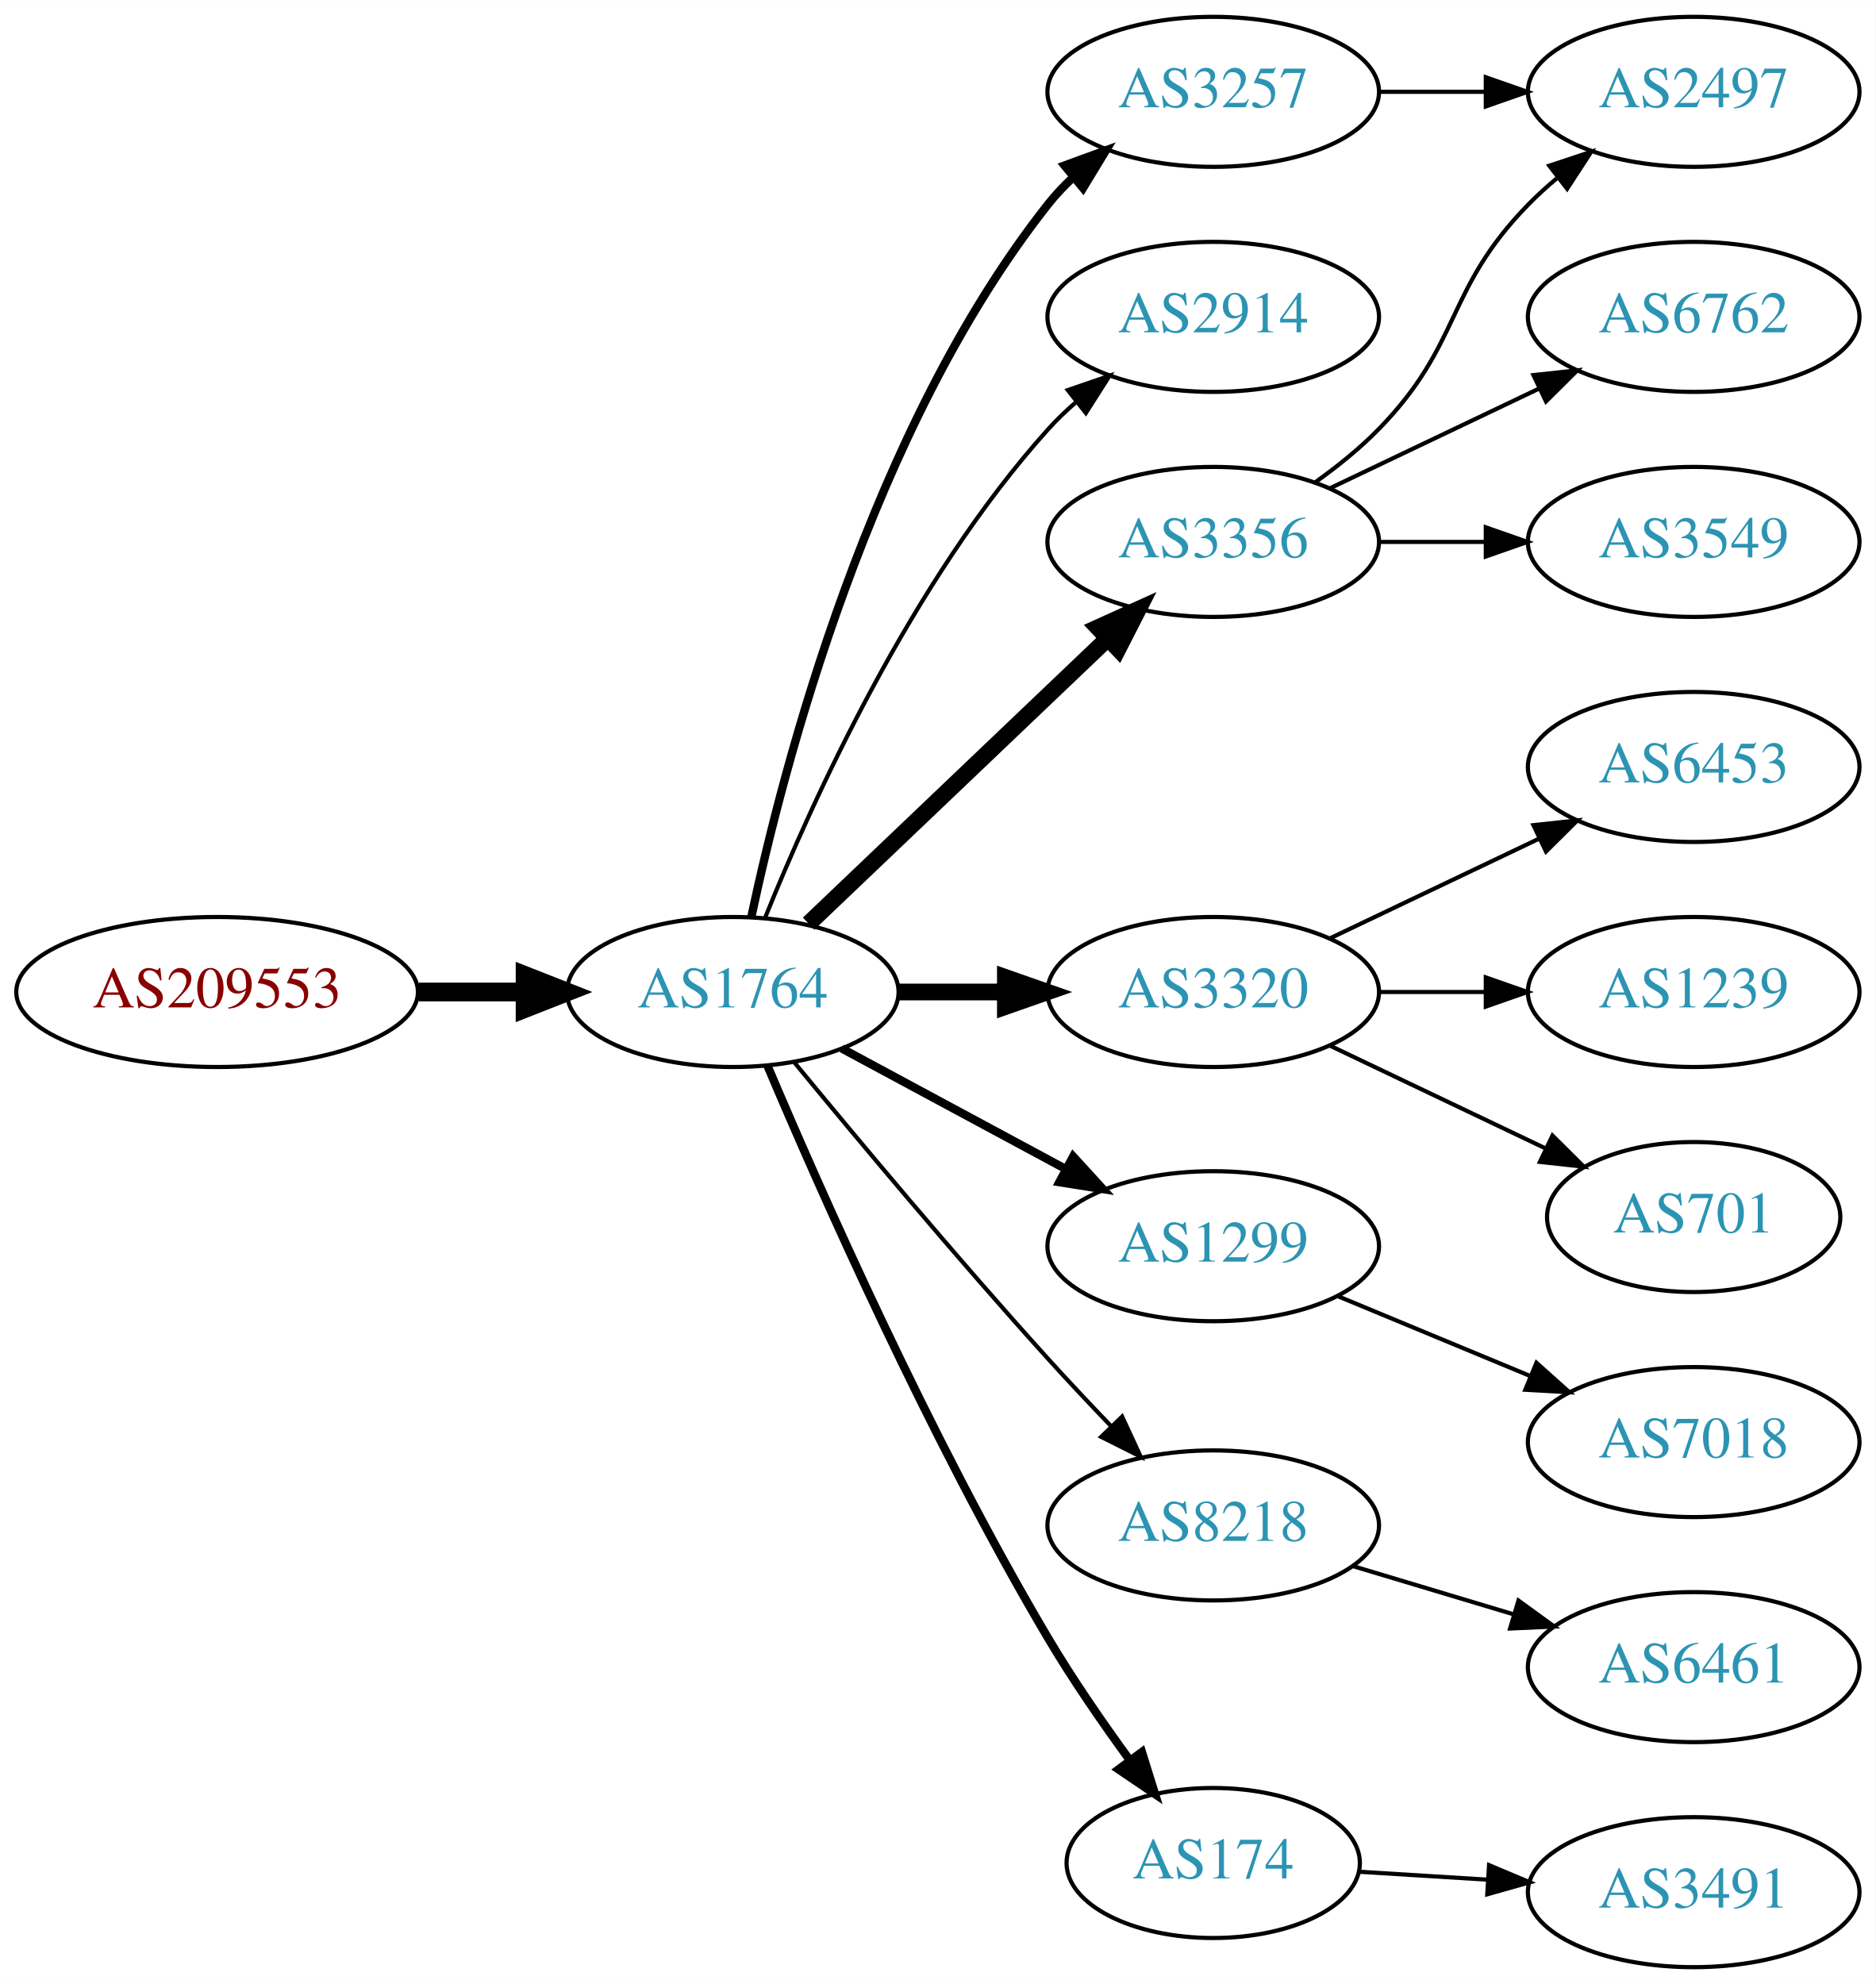
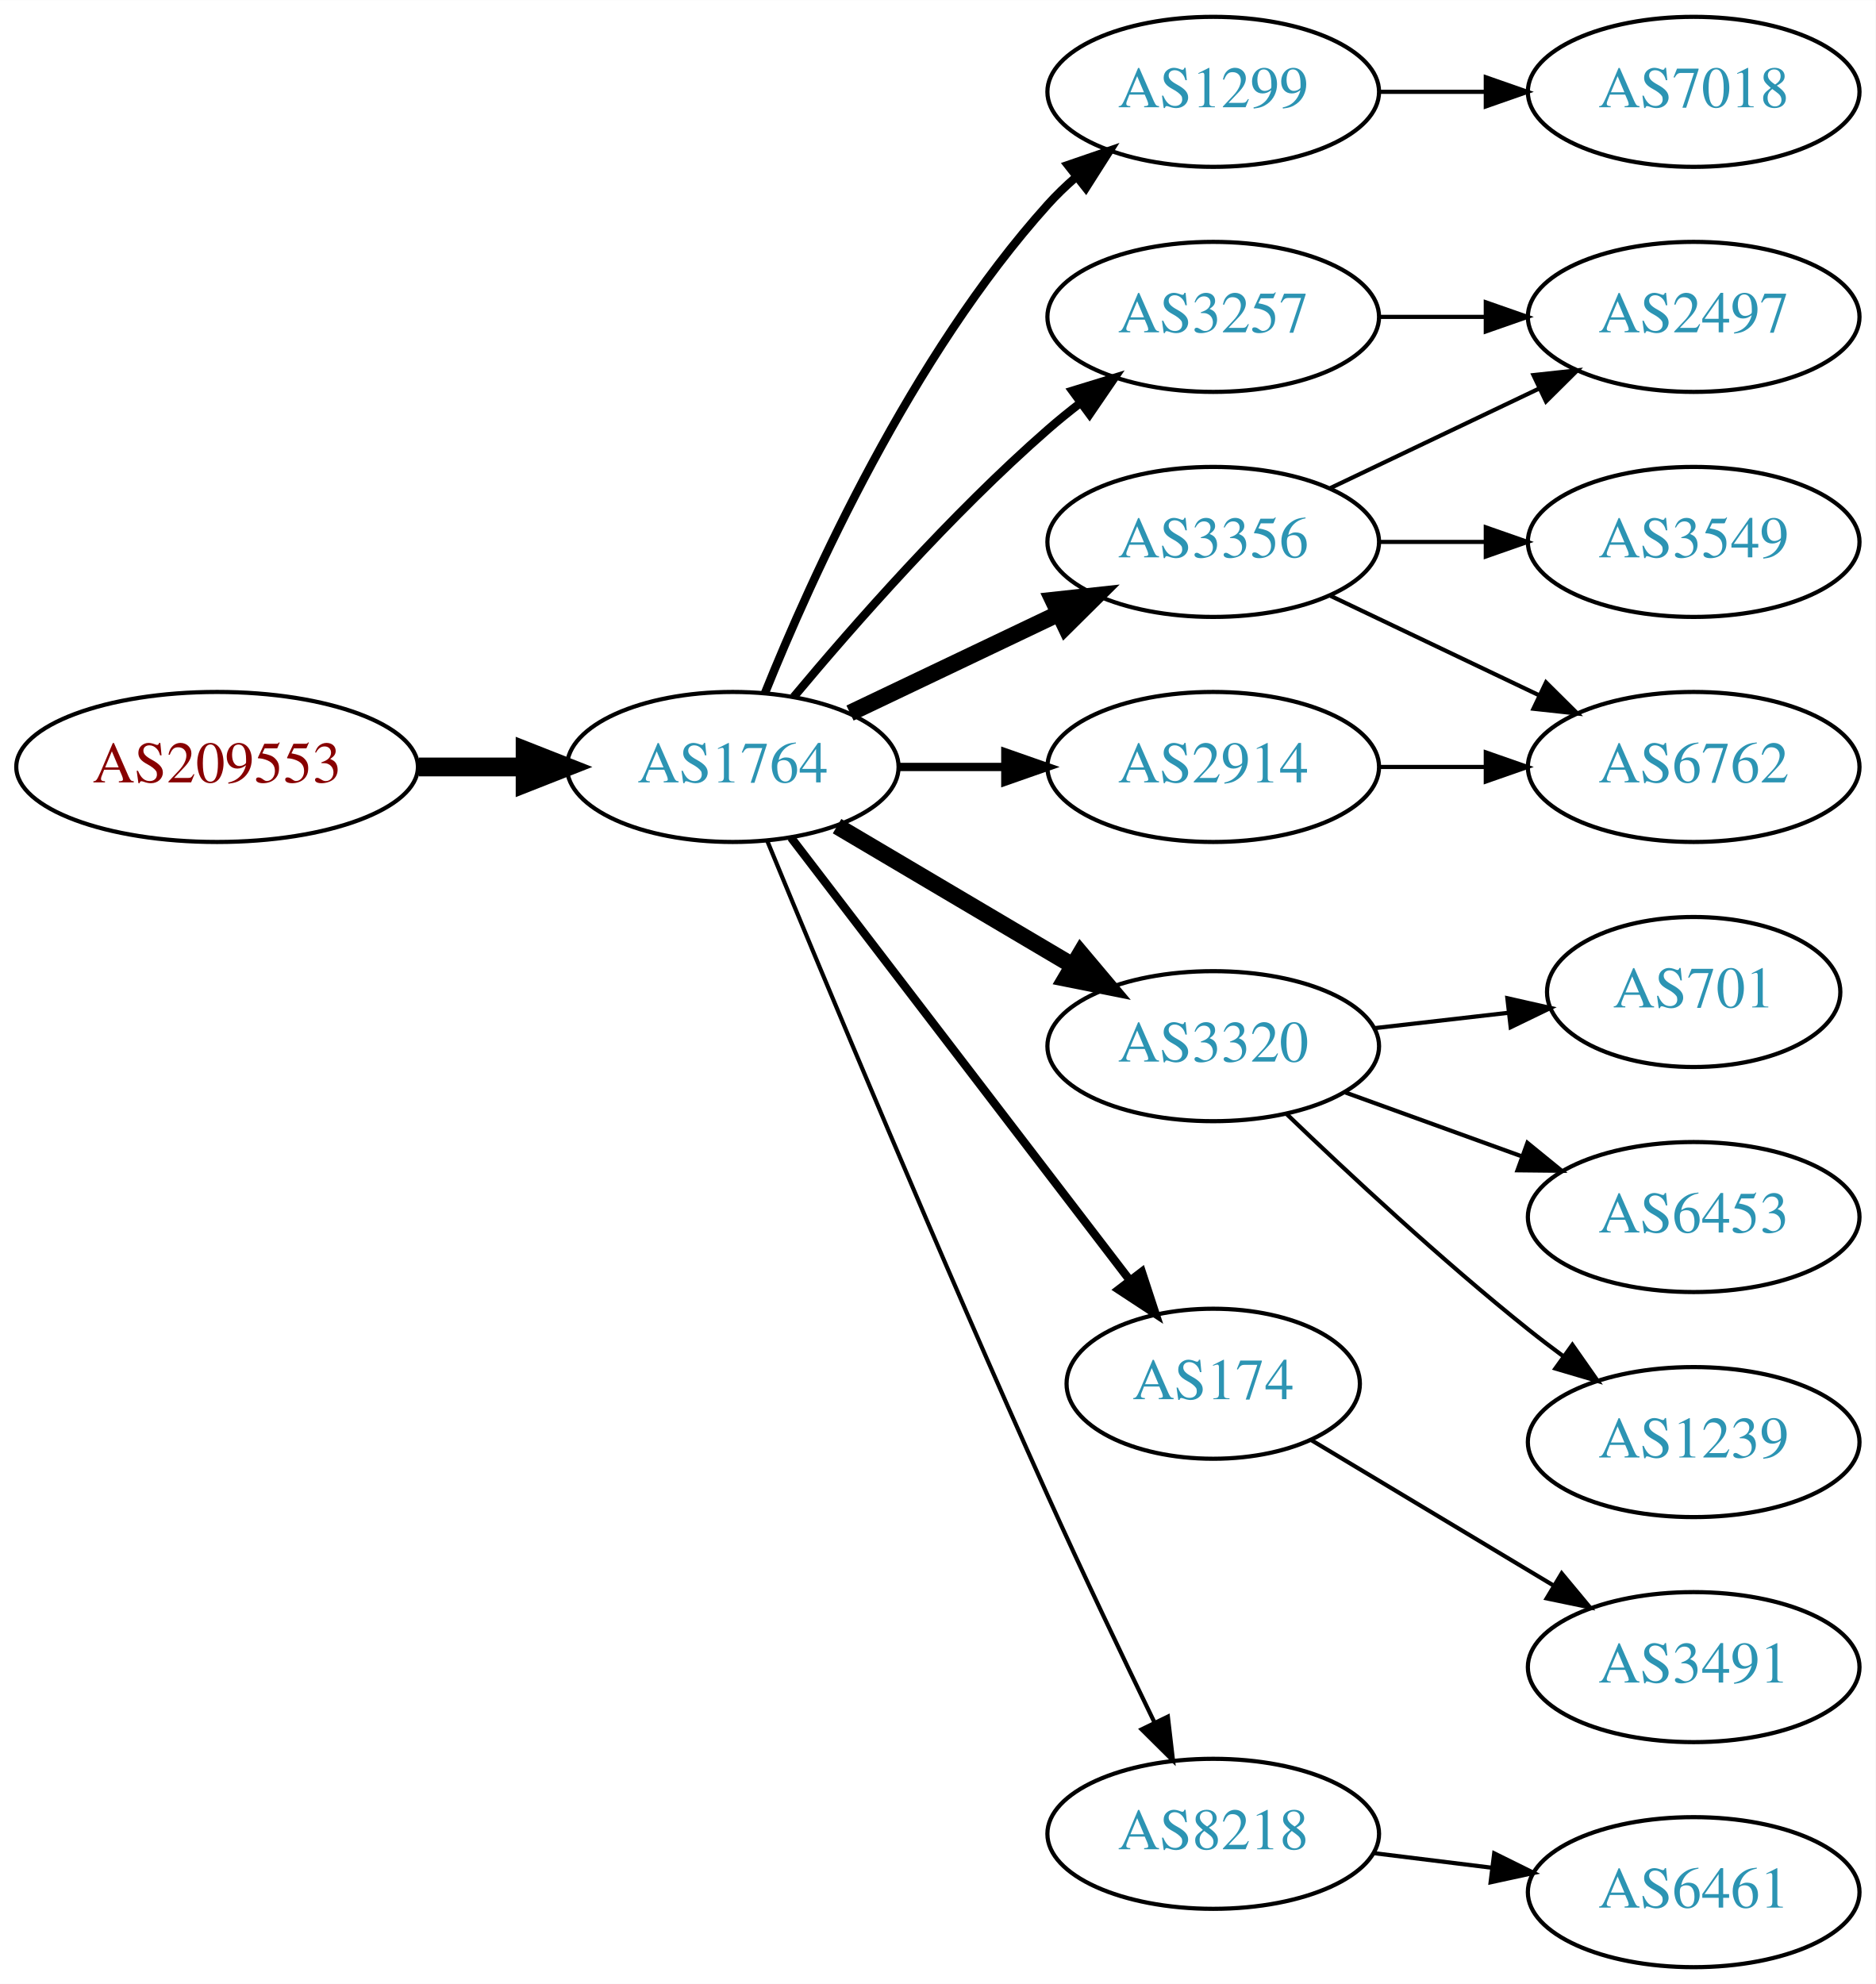
<svg xmlns="http://www.w3.org/2000/svg" xmlns:xlink="http://www.w3.org/1999/xlink" width="450pt" height="476pt" viewBox="0.00 0.00 450.07 476.00">
  <g id="graph0" class="graph" transform="scale(1 1) rotate(0) translate(4 472)">
    <polygon fill="white" stroke="none" points="-4,4 -4,-472 446.07,-472 446.07,4 -4,4" />
    <g id="node1" class="node">
      <g id="a_node1">
        <a xlink:href="/asn/209553" xlink:title="AS209553 ~ JAGGAER Austria GmbH [AT]">
-           <ellipse fill="#ffffff" stroke="black" cx="48.096" cy="-234" rx="48.192" ry="18" />
-           <text text-anchor="middle" x="48.096" y="-230.3" font-family="Times,serif" font-size="14.00" fill="#880000">AS209553</text>
+           <ellipse fill="#ffffff" stroke="black" cx="48.096" cy="-288" rx="48.192" ry="18" />
+           <text text-anchor="middle" x="48.096" y="-284.3" font-family="Times,serif" font-size="14.00" fill="#880000">AS209553</text>
        </a>
      </g>
    </g>
    <g id="node2" class="node">
      <g id="a_node2">
        <a xlink:href="/asn/1764" xlink:title="AS1764 ~ NEXTLAYER-AS [AT]">
-           <ellipse fill="#ffffff" stroke="black" cx="171.838" cy="-234" rx="39.794" ry="18" />
-           <text text-anchor="middle" x="171.838" y="-230.3" font-family="Times,serif" font-size="14.00" fill="#2c94b3">AS1764</text>
+           <ellipse fill="#ffffff" stroke="black" cx="171.838" cy="-288" rx="39.794" ry="18" />
+           <text text-anchor="middle" x="171.838" y="-284.3" font-family="Times,serif" font-size="14.00" fill="#2c94b3">AS1764</text>
        </a>
      </g>
    </g>
    <g id="edge1" class="edge">
-       <path fill="none" stroke="black" stroke-width="4.5" d="M96.513,-234C104.867,-234 113.577,-234 121.969,-234" />
-       <polygon fill="black" stroke="black" stroke-width="4.5" points="122.004,-237.938 132.004,-234 122.004,-230.063 122.004,-237.938" />
+       <path fill="none" stroke="black" stroke-width="4.5" d="M96.513,-288C104.867,-288 113.577,-288 121.969,-288" />
+       <polygon fill="black" stroke="black" stroke-width="4.5" points="122.004,-291.938 132.004,-288 122.004,-284.063 122.004,-291.938" />
    </g>
    <g id="node3" class="node">
      <g id="a_node3">
        <a xlink:href="/asn/3257" xlink:title="AS3257 ~ GTT [DE]">
-           <ellipse fill="#ffffff" stroke="black" cx="287.131" cy="-450" rx="39.794" ry="18" />
-           <text text-anchor="middle" x="287.131" y="-446.3" font-family="Times,serif" font-size="14.00" fill="#2c94b3">AS3257</text>
+           <ellipse fill="#ffffff" stroke="black" cx="287.131" cy="-396" rx="39.794" ry="18" />
+           <text text-anchor="middle" x="287.131" y="-392.3" font-family="Times,serif" font-size="14.00" fill="#2c94b3">AS3257</text>
        </a>
      </g>
    </g>
    <g id="edge2" class="edge">
-       <path fill="none" stroke="black" stroke-width="2" d="M176.328,-252.16C183.959,-288.03 204.951,-369.155 247.484,-423 249.292,-425.288 251.345,-427.462 253.539,-429.51" />
-       <polygon fill="black" stroke="black" stroke-width="2" points="251.45,-432.323 261.399,-435.966 255.893,-426.914 251.45,-432.323" />
+       <path fill="none" stroke="black" stroke-width="2" d="M186.468,-304.817C200.751,-321.929 224.297,-348.745 247.484,-369 249.95,-371.154 252.589,-373.294 255.286,-375.372" />
+       <polygon fill="black" stroke="black" stroke-width="2" points="253.311,-378.264 263.44,-381.37 257.459,-372.625 253.311,-378.264" />
    </g>
    <g id="node4" class="node">
      <g id="a_node4">
-         <a xlink:href="/asn/2914" xlink:title="AS2914 ~ NTT America, Inc. [US]">
-           <ellipse fill="#ffffff" stroke="black" cx="287.131" cy="-396" rx="39.794" ry="18" />
-           <text text-anchor="middle" x="287.131" y="-392.3" font-family="Times,serif" font-size="14.00" fill="#2c94b3">AS2914</text>
+         <a xlink:href="/asn/1299" xlink:title="AS1299 ~ Telia Carrier [EU]">
+           <ellipse fill="#ffffff" stroke="black" cx="287.131" cy="-450" rx="39.794" ry="18" />
+           <text text-anchor="middle" x="287.131" y="-446.3" font-family="Times,serif" font-size="14.00" fill="#2c94b3">AS1299</text>
        </a>
      </g>
    </g>
    <g id="edge3" class="edge">
-       <path fill="none" stroke="black" d="M179.586,-251.787C190.637,-279.243 214.69,-332.578 247.484,-369 249.487,-371.224 251.706,-373.363 254.038,-375.397" />
-       <polygon fill="black" stroke="black" points="252.236,-378.433 262.257,-381.873 256.569,-372.935 252.236,-378.433" />
+       <path fill="none" stroke="black" stroke-width="2" d="M179.586,-305.787C190.637,-333.243 214.69,-386.578 247.484,-423 249.487,-425.224 251.706,-427.363 254.038,-429.397" />
+       <polygon fill="black" stroke="black" stroke-width="2" points="252.236,-432.433 262.257,-435.873 256.569,-426.935 252.236,-432.433" />
    </g>
    <g id="node5" class="node">
      <g id="a_node5">
        <a xlink:href="/asn/3356" xlink:title="AS3356 ~ Level 3 Parent, LLC [US]">
          <ellipse fill="#ffffff" stroke="black" cx="287.131" cy="-342" rx="39.794" ry="18" />
          <text text-anchor="middle" x="287.131" y="-338.3" font-family="Times,serif" font-size="14.00" fill="#2c94b3">AS3356</text>
        </a>
      </g>
    </g>
    <g id="edge4" class="edge">
-       <path fill="none" stroke="black" stroke-width="4" d="M190.045,-250.403C209.12,-268.587 240.04,-298.063 261.638,-318.651" />
-       <polygon fill="black" stroke="black" stroke-width="4" points="259.48,-321.43 269.133,-325.797 264.31,-316.363 259.48,-321.43" />
+       <path fill="none" stroke="black" stroke-width="4" d="M199.974,-300.934C214.968,-308.081 233.789,-317.052 250.013,-324.785" />
+       <polygon fill="black" stroke="black" stroke-width="4" points="248.683,-328.028 259.216,-329.171 251.695,-321.709 248.683,-328.028" />
    </g>
    <g id="node6" class="node">
      <g id="a_node6">
-         <a xlink:href="/asn/3320" xlink:title="AS3320 ~ DTAG [DE]">
-           <ellipse fill="#ffffff" stroke="black" cx="287.131" cy="-234" rx="39.794" ry="18" />
-           <text text-anchor="middle" x="287.131" y="-230.3" font-family="Times,serif" font-size="14.00" fill="#2c94b3">AS3320</text>
+         <a xlink:href="/asn/2914" xlink:title="AS2914 ~ NTT America, Inc. [US]">
+           <ellipse fill="#ffffff" stroke="black" cx="287.131" cy="-288" rx="39.794" ry="18" />
+           <text text-anchor="middle" x="287.131" y="-284.3" font-family="Times,serif" font-size="14.00" fill="#2c94b3">AS2914</text>
        </a>
      </g>
    </g>
    <g id="edge5" class="edge">
-       <path fill="none" stroke="black" stroke-width="4" d="M211.51,-234C219.713,-234 228.477,-234 237.009,-234" />
-       <polygon fill="black" stroke="black" stroke-width="4" points="237.248,-237.5 247.248,-234 237.248,-230.5 237.248,-237.5" />
+       <path fill="none" stroke="black" stroke-width="2" d="M211.51,-288C219.713,-288 228.477,-288 237.009,-288" />
+       <polygon fill="black" stroke="black" stroke-width="2" points="237.248,-291.5 247.248,-288 237.248,-284.5 237.248,-291.5" />
    </g>
    <g id="node7" class="node">
      <g id="a_node7">
-         <a xlink:href="/asn/1299" xlink:title="AS1299 ~ Telia Carrier [EU]">
-           <ellipse fill="#ffffff" stroke="black" cx="287.131" cy="-173" rx="39.794" ry="18" />
-           <text text-anchor="middle" x="287.131" y="-169.3" font-family="Times,serif" font-size="14.00" fill="#2c94b3">AS1299</text>
+         <a xlink:href="/asn/3320" xlink:title="AS3320 ~ DTAG [DE]">
+           <ellipse fill="#ffffff" stroke="black" cx="287.131" cy="-221" rx="39.794" ry="18" />
+           <text text-anchor="middle" x="287.131" y="-217.3" font-family="Times,serif" font-size="14.00" fill="#2c94b3">AS3320</text>
        </a>
      </g>
    </g>
    <g id="edge6" class="edge">
-       <path fill="none" stroke="black" stroke-width="2" d="M197.981,-220.462C213.712,-211.992 234.196,-200.963 251.458,-191.669" />
-       <polygon fill="black" stroke="black" stroke-width="2" points="253.52,-194.533 260.666,-186.711 250.202,-188.37 253.52,-194.533" />
+       <path fill="none" stroke="black" stroke-width="4" d="M196.864,-273.791C213.237,-264.109 235.124,-251.165 253.128,-240.518" />
+       <polygon fill="black" stroke="black" stroke-width="4" points="255.313,-243.292 262.139,-235.188 251.75,-237.266 255.313,-243.292" />
    </g>
    <g id="node8" class="node">
      <g id="a_node8">
-         <a xlink:href="/asn/8218" xlink:title="AS8218 ~ legacy Neotelecoms [FR]">
-           <ellipse fill="#ffffff" stroke="black" cx="287.131" cy="-106" rx="39.794" ry="18" />
-           <text text-anchor="middle" x="287.131" y="-102.3" font-family="Times,serif" font-size="14.00" fill="#2c94b3">AS8218</text>
+         <a xlink:href="/asn/174" xlink:title="AS174 ~ Cogent Communications [US]">
+           <ellipse fill="#ffffff" stroke="black" cx="287.131" cy="-140" rx="35.194" ry="18" />
+           <text text-anchor="middle" x="287.131" y="-136.3" font-family="Times,serif" font-size="14.00" fill="#2c94b3">AS174</text>
        </a>
      </g>
    </g>
    <g id="edge7" class="edge">
-       <path fill="none" stroke="black" d="M186.556,-217.181C201.297,-199.264 225.566,-170.206 247.484,-146 252.275,-140.71 257.52,-135.14 262.558,-129.894" />
-       <polygon fill="black" stroke="black" points="265.27,-132.125 269.715,-122.508 260.243,-127.254 265.27,-132.125" />
+       <path fill="none" stroke="black" stroke-width="2" d="M185.834,-271.023C205.724,-245.039 243.833,-195.255 266.921,-165.095" />
+       <polygon fill="black" stroke="black" stroke-width="2" points="269.987,-166.848 273.286,-156.779 264.429,-162.593 269.987,-166.848" />
    </g>
    <g id="node9" class="node">
      <g id="a_node9">
-         <a xlink:href="/asn/174" xlink:title="AS174 ~ Cogent Communications [US]">
-           <ellipse fill="#ffffff" stroke="black" cx="287.131" cy="-25" rx="35.194" ry="18" />
-           <text text-anchor="middle" x="287.131" y="-21.3" font-family="Times,serif" font-size="14.00" fill="#2c94b3">AS174</text>
+         <a xlink:href="/asn/8218" xlink:title="AS8218 ~ legacy Neotelecoms [FR]">
+           <ellipse fill="#ffffff" stroke="black" cx="287.131" cy="-32" rx="39.794" ry="18" />
+           <text text-anchor="middle" x="287.131" y="-28.3" font-family="Times,serif" font-size="14.00" fill="#2c94b3">AS8218</text>
        </a>
      </g>
    </g>
    <g id="edge8" class="edge">
-       <path fill="none" stroke="black" stroke-width="2" d="M180.176,-216.29C192.59,-186.959 219.161,-126.792 247.484,-79 253.364,-69.079 260.549,-58.666 267.122,-49.661" />
-       <polygon fill="black" stroke="black" stroke-width="2" points="270.017,-51.634 273.174,-41.52 264.399,-47.458 270.017,-51.634" />
-     </g>
-     <g id="node12" class="node">
-       <g id="a_node12">
+       <path fill="none" stroke="black" d="M180.117,-270.257C193.198,-238.528 221.723,-170.046 247.484,-113 255.716,-94.773 265.409,-74.46 273.028,-58.736" />
+       <polygon fill="black" stroke="black" points="276.246,-60.121 277.473,-49.597 269.951,-57.059 276.246,-60.121" />
+     </g>
+     <g id="node11" class="node">
+       <g id="a_node11">
        <a xlink:href="/asn/2497" xlink:title="AS2497 ~ Internet Initiative Japan Inc. [JP]">
+           <ellipse fill="#ffffff" stroke="black" cx="402.424" cy="-396" rx="39.794" ry="18" />
+           <text text-anchor="middle" x="402.424" y="-392.3" font-family="Times,serif" font-size="14.00" fill="#2c94b3">AS2497</text>
+         </a>
+       </g>
+     </g>
+     <g id="edge16" class="edge">
+       <path fill="none" stroke="black" d="M326.803,-396C335.006,-396 343.77,-396 352.302,-396" />
+       <polygon fill="black" stroke="black" points="352.541,-399.5 362.541,-396 352.541,-392.5 352.541,-399.5" />
+     </g>
+     <g id="node13" class="node">
+       <g id="a_node13">
+         <a xlink:href="/asn/7018" xlink:title="AS7018 ~ AT&amp;T Services, Inc. [US]">
          <ellipse fill="#ffffff" stroke="black" cx="402.424" cy="-450" rx="39.794" ry="18" />
-           <text text-anchor="middle" x="402.424" y="-446.3" font-family="Times,serif" font-size="14.00" fill="#2c94b3">AS2497</text>
-         </a>
-       </g>
-     </g>
-     <g id="edge17" class="edge">
+           <text text-anchor="middle" x="402.424" y="-446.3" font-family="Times,serif" font-size="14.00" fill="#2c94b3">AS7018</text>
+         </a>
+       </g>
+     </g>
+     <g id="edge12" class="edge">
      <path fill="none" stroke="black" d="M326.803,-450C335.006,-450 343.77,-450 352.302,-450" />
      <polygon fill="black" stroke="black" points="352.541,-453.5 362.541,-450 352.541,-446.5 352.541,-453.5" />
    </g>
    <g id="node10" class="node">
      <g id="a_node10">
-         <a xlink:href="/asn/6762" xlink:title="AS6762 ~ TELECOM ITALIA SPARKLE S.p.A. [IT]">
-           <ellipse fill="#ffffff" stroke="black" cx="402.424" cy="-396" rx="39.794" ry="18" />
-           <text text-anchor="middle" x="402.424" y="-392.3" font-family="Times,serif" font-size="14.00" fill="#2c94b3">AS6762</text>
-         </a>
-       </g>
-     </g>
-     <g id="edge9" class="edge">
-       <path fill="none" stroke="black" d="M315.267,-354.934C330.261,-362.081 349.082,-371.052 365.306,-378.785" />
-       <polygon fill="black" stroke="black" points="363.976,-382.028 374.509,-383.171 366.988,-375.709 363.976,-382.028" />
-     </g>
-     <g id="node11" class="node">
-       <g id="a_node11">
        <a xlink:href="/asn/3549" xlink:title="AS3549 ~ Level 3 Parent, LLC [US]">
          <ellipse fill="#ffffff" stroke="black" cx="402.424" cy="-342" rx="39.794" ry="18" />
          <text text-anchor="middle" x="402.424" y="-338.3" font-family="Times,serif" font-size="14.00" fill="#2c94b3">AS3549</text>
        </a>
      </g>
    </g>
-     <g id="edge10" class="edge">
+     <g id="edge9" class="edge">
      <path fill="none" stroke="black" d="M326.803,-342C335.006,-342 343.77,-342 352.302,-342" />
      <polygon fill="black" stroke="black" points="352.541,-345.5 362.541,-342 352.541,-338.5 352.541,-345.5" />
    </g>
+     <g id="edge10" class="edge">
+       <path fill="none" stroke="black" d="M315.267,-354.934C330.261,-362.081 349.082,-371.052 365.306,-378.785" />
+       <polygon fill="black" stroke="black" points="363.976,-382.028 374.509,-383.171 366.988,-375.709 363.976,-382.028" />
+     </g>
+     <g id="node12" class="node">
+       <g id="a_node12">
+         <a xlink:href="/asn/6762" xlink:title="AS6762 ~ TELECOM ITALIA SPARKLE S.p.A. [IT]">
+           <ellipse fill="#ffffff" stroke="black" cx="402.424" cy="-288" rx="39.794" ry="18" />
+           <text text-anchor="middle" x="402.424" y="-284.3" font-family="Times,serif" font-size="14.00" fill="#2c94b3">AS6762</text>
+         </a>
+       </g>
+     </g>
    <g id="edge11" class="edge">
-       <path fill="none" stroke="black" d="M311.725,-356.389C316.981,-360.148 322.313,-364.437 326.777,-369 346.95,-389.617 342.605,-402.383 362.777,-423 364.87,-425.139 367.154,-427.218 369.53,-429.21" />
-       <polygon fill="black" stroke="black" points="367.774,-432.275 377.83,-435.611 372.049,-426.732 367.774,-432.275" />
-     </g>
-     <g id="node13" class="node">
-       <g id="a_node13">
-         <a xlink:href="/asn/6453" xlink:title="AS6453 ~ TATA COMMUNICATIONS (AMERICA) INC [US]">
-           <ellipse fill="#ffffff" stroke="black" cx="402.424" cy="-288" rx="39.794" ry="18" />
-           <text text-anchor="middle" x="402.424" y="-284.3" font-family="Times,serif" font-size="14.00" fill="#2c94b3">AS6453</text>
-         </a>
-       </g>
-     </g>
-     <g id="edge12" class="edge">
-       <path fill="none" stroke="black" d="M315.267,-246.934C330.261,-254.081 349.082,-263.052 365.306,-270.785" />
-       <polygon fill="black" stroke="black" points="363.976,-274.028 374.509,-275.171 366.988,-267.709 363.976,-274.028" />
+       <path fill="none" stroke="black" d="M315.267,-329.066C330.261,-321.919 349.082,-312.948 365.306,-305.215" />
+       <polygon fill="black" stroke="black" points="366.988,-308.291 374.509,-300.829 363.976,-301.972 366.988,-308.291" />
+     </g>
+     <g id="edge17" class="edge">
+       <path fill="none" stroke="black" d="M326.803,-288C335.006,-288 343.77,-288 352.302,-288" />
+       <polygon fill="black" stroke="black" points="352.541,-291.5 362.541,-288 352.541,-284.5 352.541,-291.5" />
    </g>
    <g id="node14" class="node">
      <g id="a_node14">
-         <a xlink:href="/asn/1239" xlink:title="AS1239 ~ Sprint [US]">
-           <ellipse fill="#ffffff" stroke="black" cx="402.424" cy="-234" rx="39.794" ry="18" />
-           <text text-anchor="middle" x="402.424" y="-230.3" font-family="Times,serif" font-size="14.00" fill="#2c94b3">AS1239</text>
+         <a xlink:href="/asn/701" xlink:title="AS701 ~ UUNET [US]">
+           <ellipse fill="#ffffff" stroke="black" cx="402.424" cy="-234" rx="35.194" ry="18" />
+           <text text-anchor="middle" x="402.424" y="-230.3" font-family="Times,serif" font-size="14.00" fill="#2c94b3">AS701</text>
        </a>
      </g>
    </g>
    <g id="edge13" class="edge">
-       <path fill="none" stroke="black" d="M326.803,-234C335.006,-234 343.77,-234 352.302,-234" />
-       <polygon fill="black" stroke="black" points="352.541,-237.5 362.541,-234 352.541,-230.5 352.541,-237.5" />
+       <path fill="none" stroke="black" d="M325.856,-225.329C336.091,-226.503 347.256,-227.784 357.788,-228.993" />
+       <polygon fill="black" stroke="black" points="357.716,-232.508 368.05,-230.17 358.514,-225.553 357.716,-232.508" />
    </g>
    <g id="node15" class="node">
      <g id="a_node15">
-         <a xlink:href="/asn/701" xlink:title="AS701 ~ UUNET [US]">
-           <ellipse fill="#ffffff" stroke="black" cx="402.424" cy="-180" rx="35.194" ry="18" />
-           <text text-anchor="middle" x="402.424" y="-176.3" font-family="Times,serif" font-size="14.00" fill="#2c94b3">AS701</text>
+         <a xlink:href="/asn/6453" xlink:title="AS6453 ~ TATA COMMUNICATIONS (AMERICA) INC [US]">
+           <ellipse fill="#ffffff" stroke="black" cx="402.424" cy="-180" rx="39.794" ry="18" />
+           <text text-anchor="middle" x="402.424" y="-176.3" font-family="Times,serif" font-size="14.00" fill="#2c94b3">AS6453</text>
        </a>
      </g>
    </g>
    <g id="edge14" class="edge">
-       <path fill="none" stroke="black" d="M315.267,-221.066C330.699,-213.71 350.185,-204.423 366.72,-196.541" />
-       <polygon fill="black" stroke="black" points="368.54,-199.551 376.062,-192.089 365.529,-193.232 368.54,-199.551" />
+       <path fill="none" stroke="black" d="M318.79,-209.905C331.762,-205.21 347.055,-199.676 360.936,-194.652" />
+       <polygon fill="black" stroke="black" points="362.529,-197.798 370.741,-191.104 360.146,-191.216 362.529,-197.798" />
    </g>
    <g id="node16" class="node">
      <g id="a_node16">
-         <a xlink:href="/asn/7018" xlink:title="AS7018 ~ AT&amp;T Services, Inc. [US]">
+         <a xlink:href="/asn/1239" xlink:title="AS1239 ~ Sprint [US]">
          <ellipse fill="#ffffff" stroke="black" cx="402.424" cy="-126" rx="39.794" ry="18" />
-           <text text-anchor="middle" x="402.424" y="-122.3" font-family="Times,serif" font-size="14.00" fill="#2c94b3">AS7018</text>
+           <text text-anchor="middle" x="402.424" y="-122.3" font-family="Times,serif" font-size="14.00" fill="#2c94b3">AS1239</text>
        </a>
      </g>
    </g>
    <g id="edge15" class="edge">
-       <path fill="none" stroke="black" d="M317.013,-161.018C330.995,-155.218 347.976,-148.173 363.031,-141.928" />
-       <polygon fill="black" stroke="black" points="364.699,-145.025 372.595,-137.96 362.017,-138.559 364.699,-145.025" />
+       <path fill="none" stroke="black" d="M304.775,-204.688C319.55,-190.49 341.963,-169.637 362.777,-153 365.481,-150.839 368.345,-148.656 371.244,-146.516" />
+       <polygon fill="black" stroke="black" points="373.32,-149.334 379.398,-140.656 369.235,-143.65 373.32,-149.334" />
    </g>
    <g id="node17" class="node">
      <g id="a_node17">
-         <a xlink:href="/asn/6461" xlink:title="AS6461 ~ Zayo Bandwidth [US]">
+         <a xlink:href="/asn/3491" xlink:title="AS3491 ~ PCCW Global, Inc. [US]">
          <ellipse fill="#ffffff" stroke="black" cx="402.424" cy="-72" rx="39.794" ry="18" />
-           <text text-anchor="middle" x="402.424" y="-68.3" font-family="Times,serif" font-size="14.00" fill="#2c94b3">AS6461</text>
-         </a>
-       </g>
-     </g>
-     <g id="edge16" class="edge">
-       <path fill="none" stroke="black" d="M320.596,-96.257C332.566,-92.665 346.309,-88.54 359.027,-84.724" />
-       <polygon fill="black" stroke="black" points="360.382,-87.971 368.954,-81.745 358.37,-81.267 360.382,-87.971" />
+           <text text-anchor="middle" x="402.424" y="-68.3" font-family="Times,serif" font-size="14.00" fill="#2c94b3">AS3491</text>
+         </a>
+       </g>
+     </g>
+     <g id="edge18" class="edge">
+       <path fill="none" stroke="black" d="M310.514,-126.565C327.139,-116.587 350.072,-102.822 368.745,-91.615" />
+       <polygon fill="black" stroke="black" points="370.75,-94.493 377.523,-86.346 367.147,-88.491 370.75,-94.493" />
    </g>
    <g id="node18" class="node">
      <g id="a_node18">
-         <a xlink:href="/asn/3491" xlink:title="AS3491 ~ PCCW Global, Inc. [US]">
+         <a xlink:href="/asn/6461" xlink:title="AS6461 ~ ZAYO-6461 [US]">
          <ellipse fill="#ffffff" stroke="black" cx="402.424" cy="-18" rx="39.794" ry="18" />
-           <text text-anchor="middle" x="402.424" y="-14.3" font-family="Times,serif" font-size="14.00" fill="#2c94b3">AS3491</text>
-         </a>
-       </g>
-     </g>
-     <g id="edge18" class="edge">
-       <path fill="none" stroke="black" d="M322.123,-22.9C331.801,-22.302 342.537,-21.638 352.902,-20.998" />
-       <polygon fill="black" stroke="black" points="353.325,-24.479 363.09,-20.369 352.893,-17.492 353.325,-24.479" />
+           <text text-anchor="middle" x="402.424" y="-14.3" font-family="Times,serif" font-size="14.00" fill="#2c94b3">AS6461</text>
+         </a>
+       </g>
+     </g>
+     <g id="edge19" class="edge">
+       <path fill="none" stroke="black" d="M325.541,-27.377C334.629,-26.254 344.466,-25.038 353.951,-23.866" />
+       <polygon fill="black" stroke="black" points="354.558,-27.318 364.053,-22.618 353.699,-20.371 354.558,-27.318" />
    </g>
  </g>
</svg>
